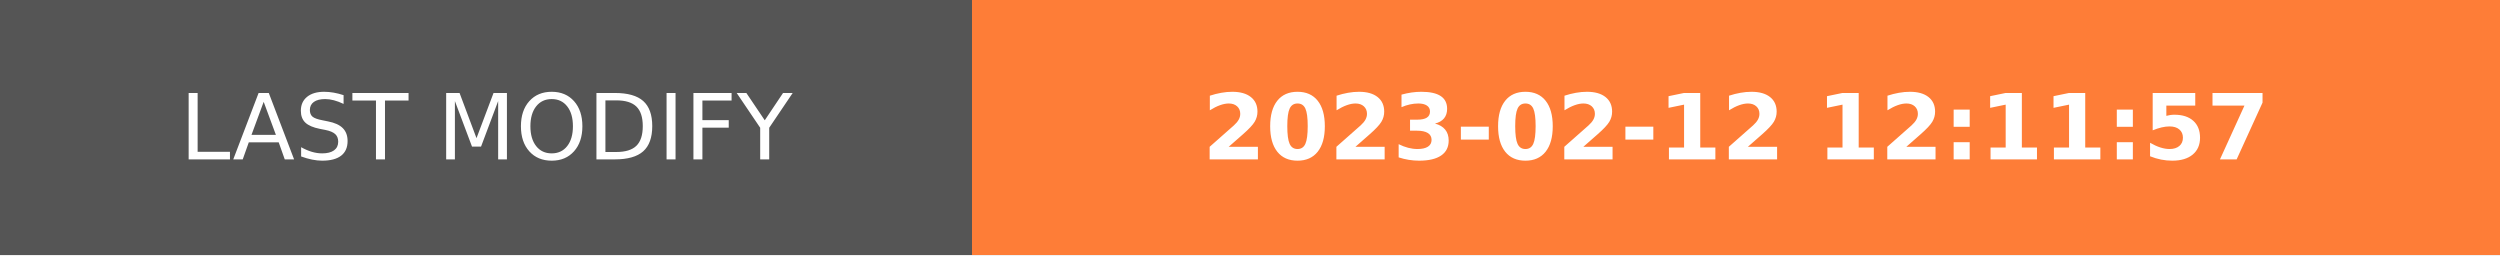
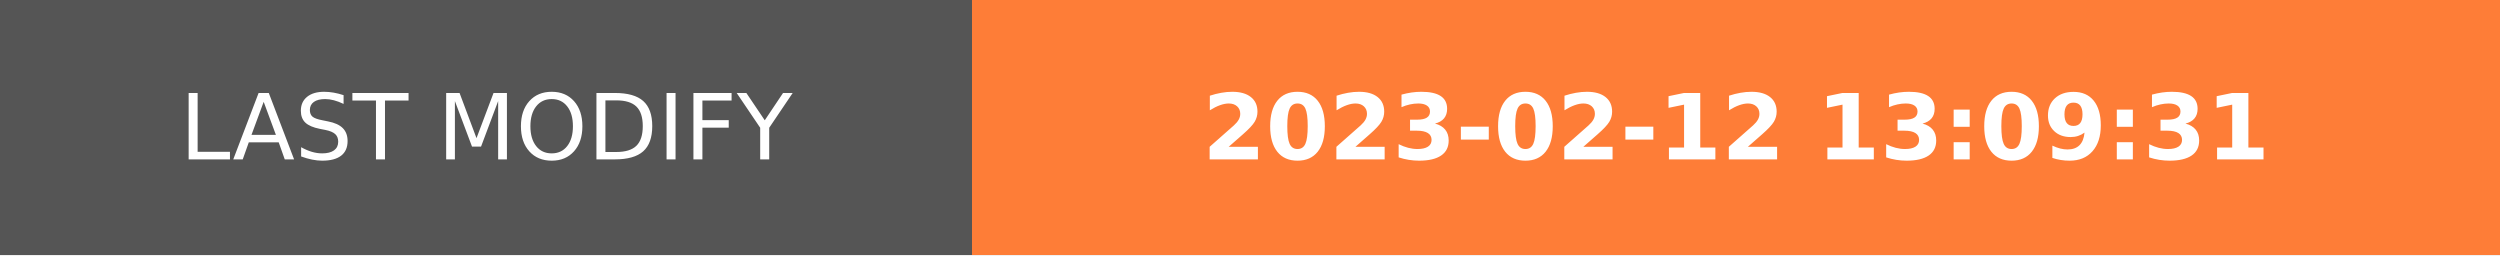
- <svg xmlns="http://www.w3.org/2000/svg" width="274.5" height="28" role="img" aria-label="LAST MODIFY: 2023-02-12 12:11:57">
+ <svg xmlns="http://www.w3.org/2000/svg" width="274.5" height="28" role="img" aria-label="LAST MODIFY: 2023-02-12 13:09:31">
  <g shape-rendering="crispEdges">
    <rect width="106.75" height="28" fill="#555" />
    <rect x="106.75" width="167.75" height="28" fill="#fe7d37" />
  </g>
  <g fill="#fff" text-anchor="middle" font-family="Verdana,Geneva,DejaVu Sans,sans-serif" text-rendering="geometricPrecision" font-size="100">
    <text transform="scale(.1)" x="533.75" y="175" textLength="827.5" fill="#fff">LAST MODIFY</text>
-     <text transform="scale(.1)" x="1906.25" y="175" textLength="1437.5" fill="#fff" font-weight="bold">2023-02-12 12:11:57</text>
+     <text transform="scale(.1)" x="1906.25" y="175" textLength="1437.5" fill="#fff" font-weight="bold">2023-02-12 13:09:31</text>
  </g>
</svg>
